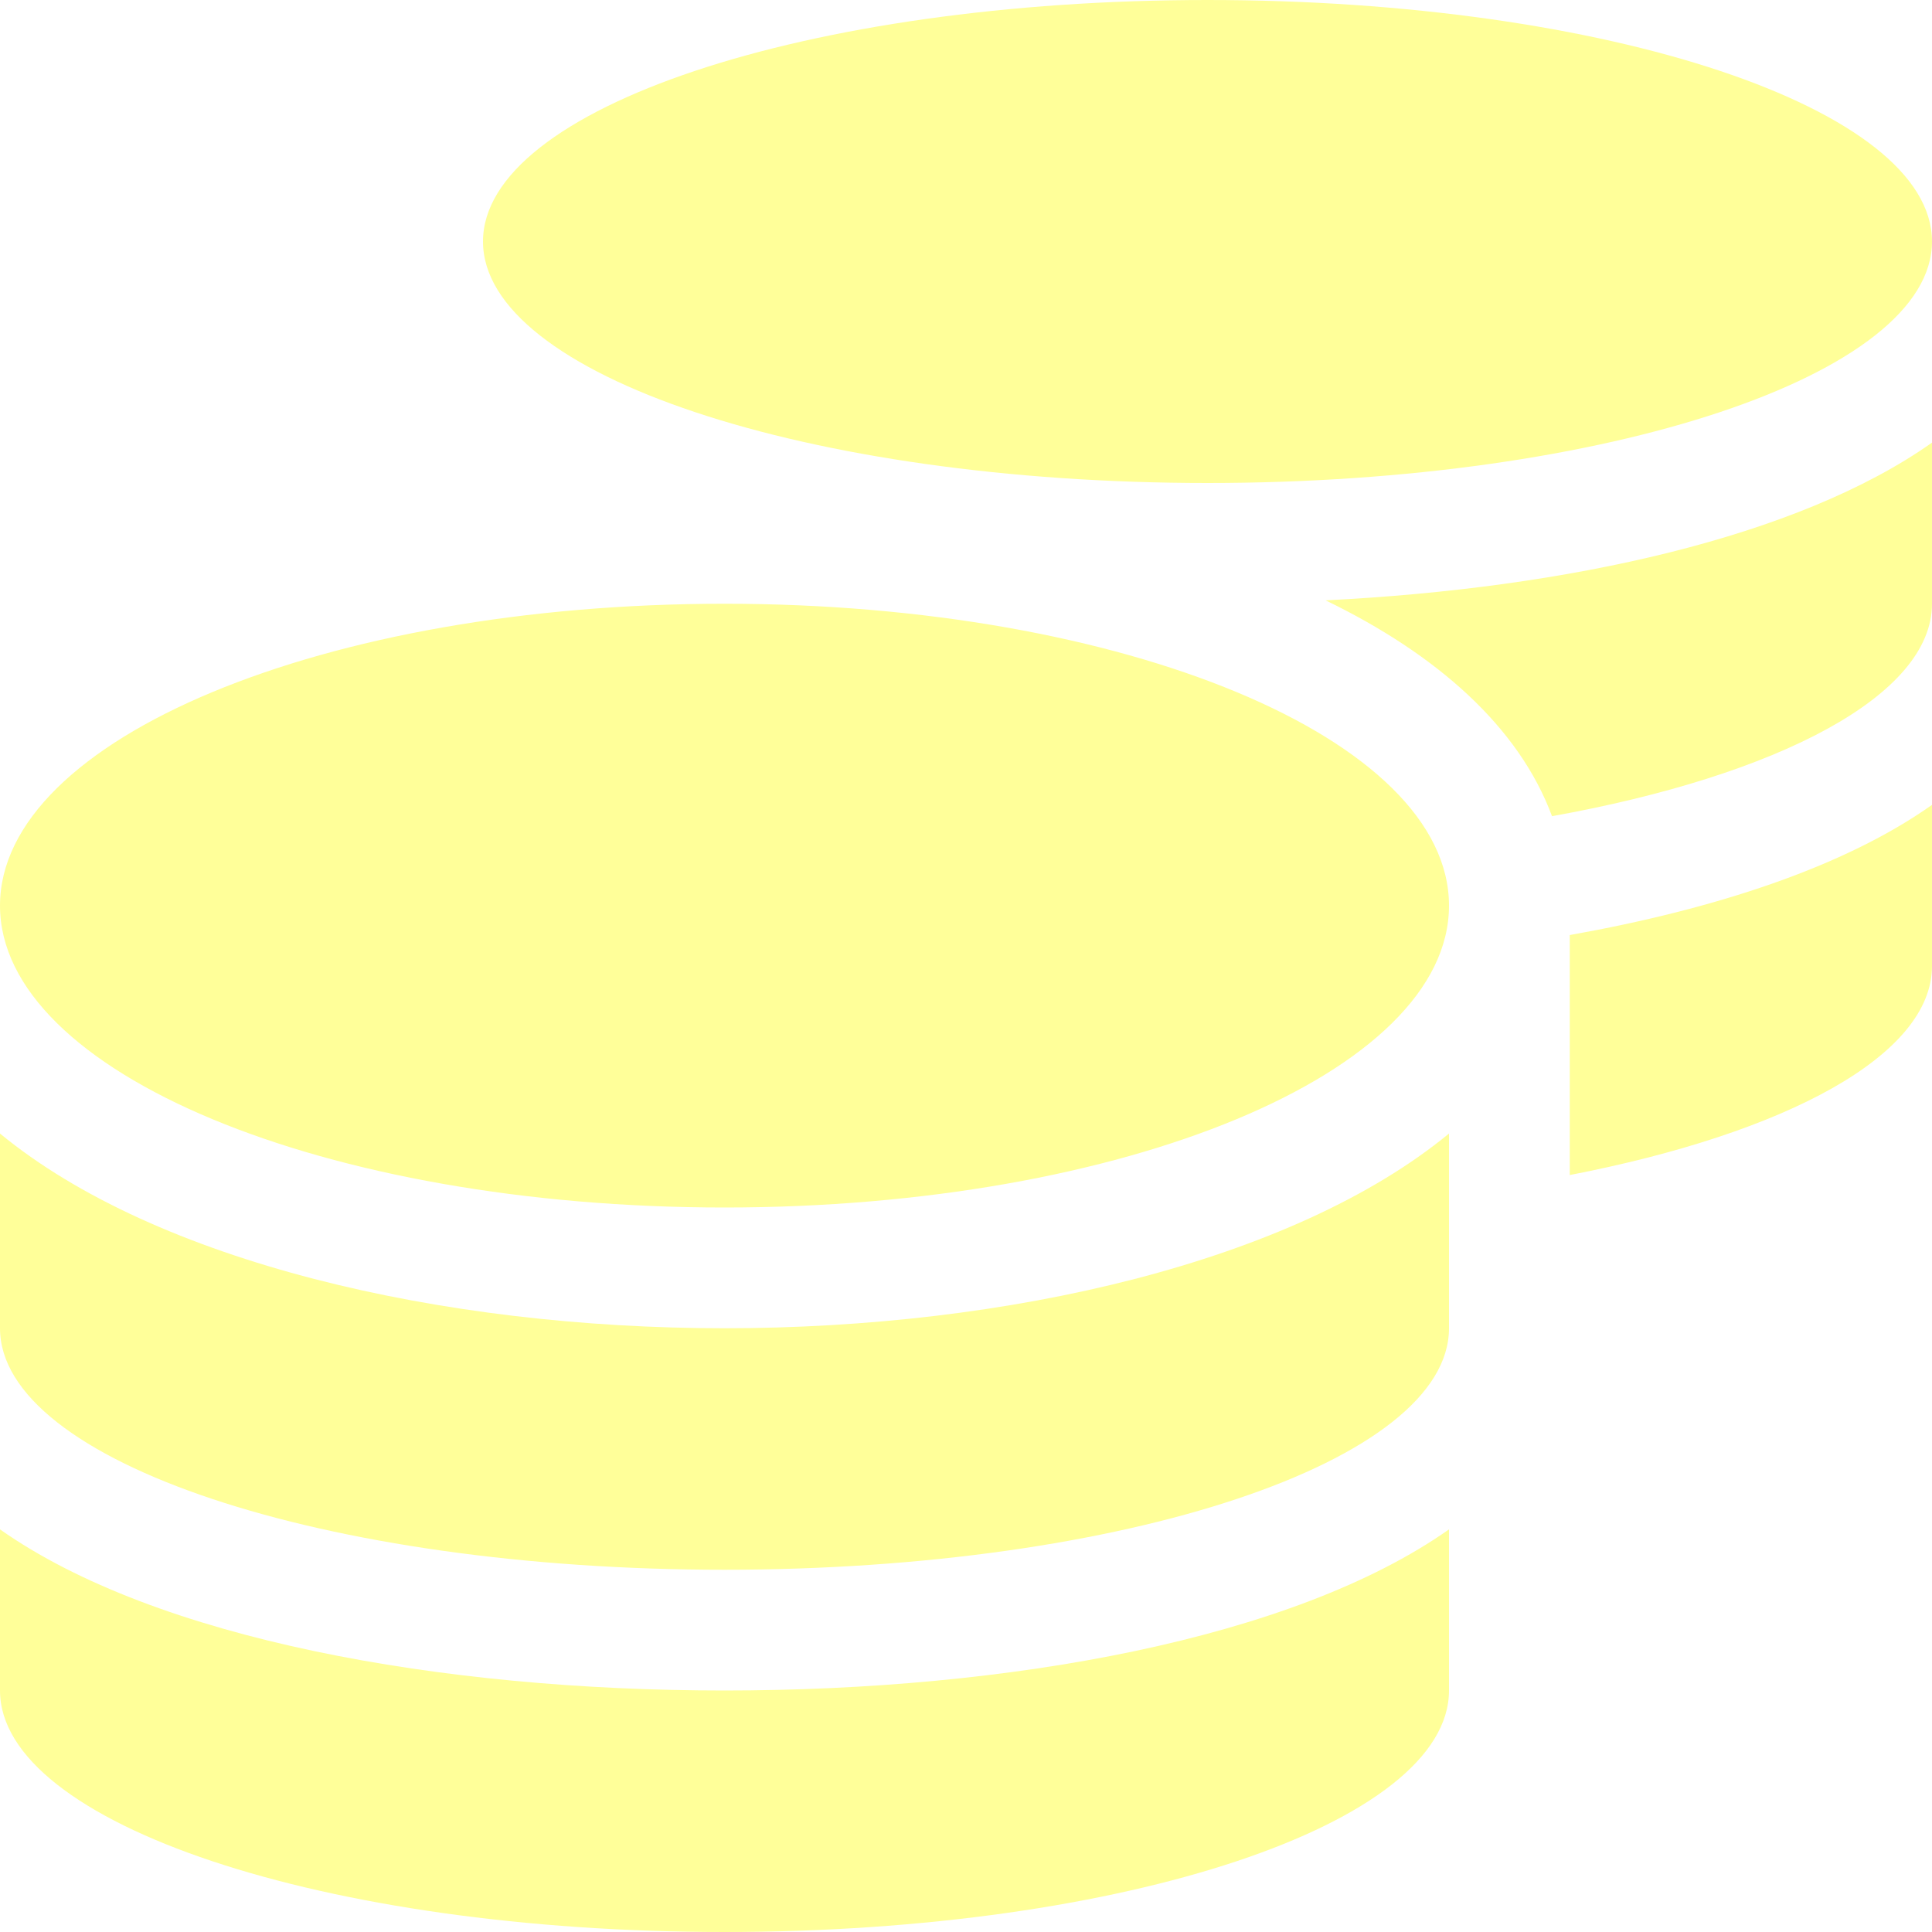
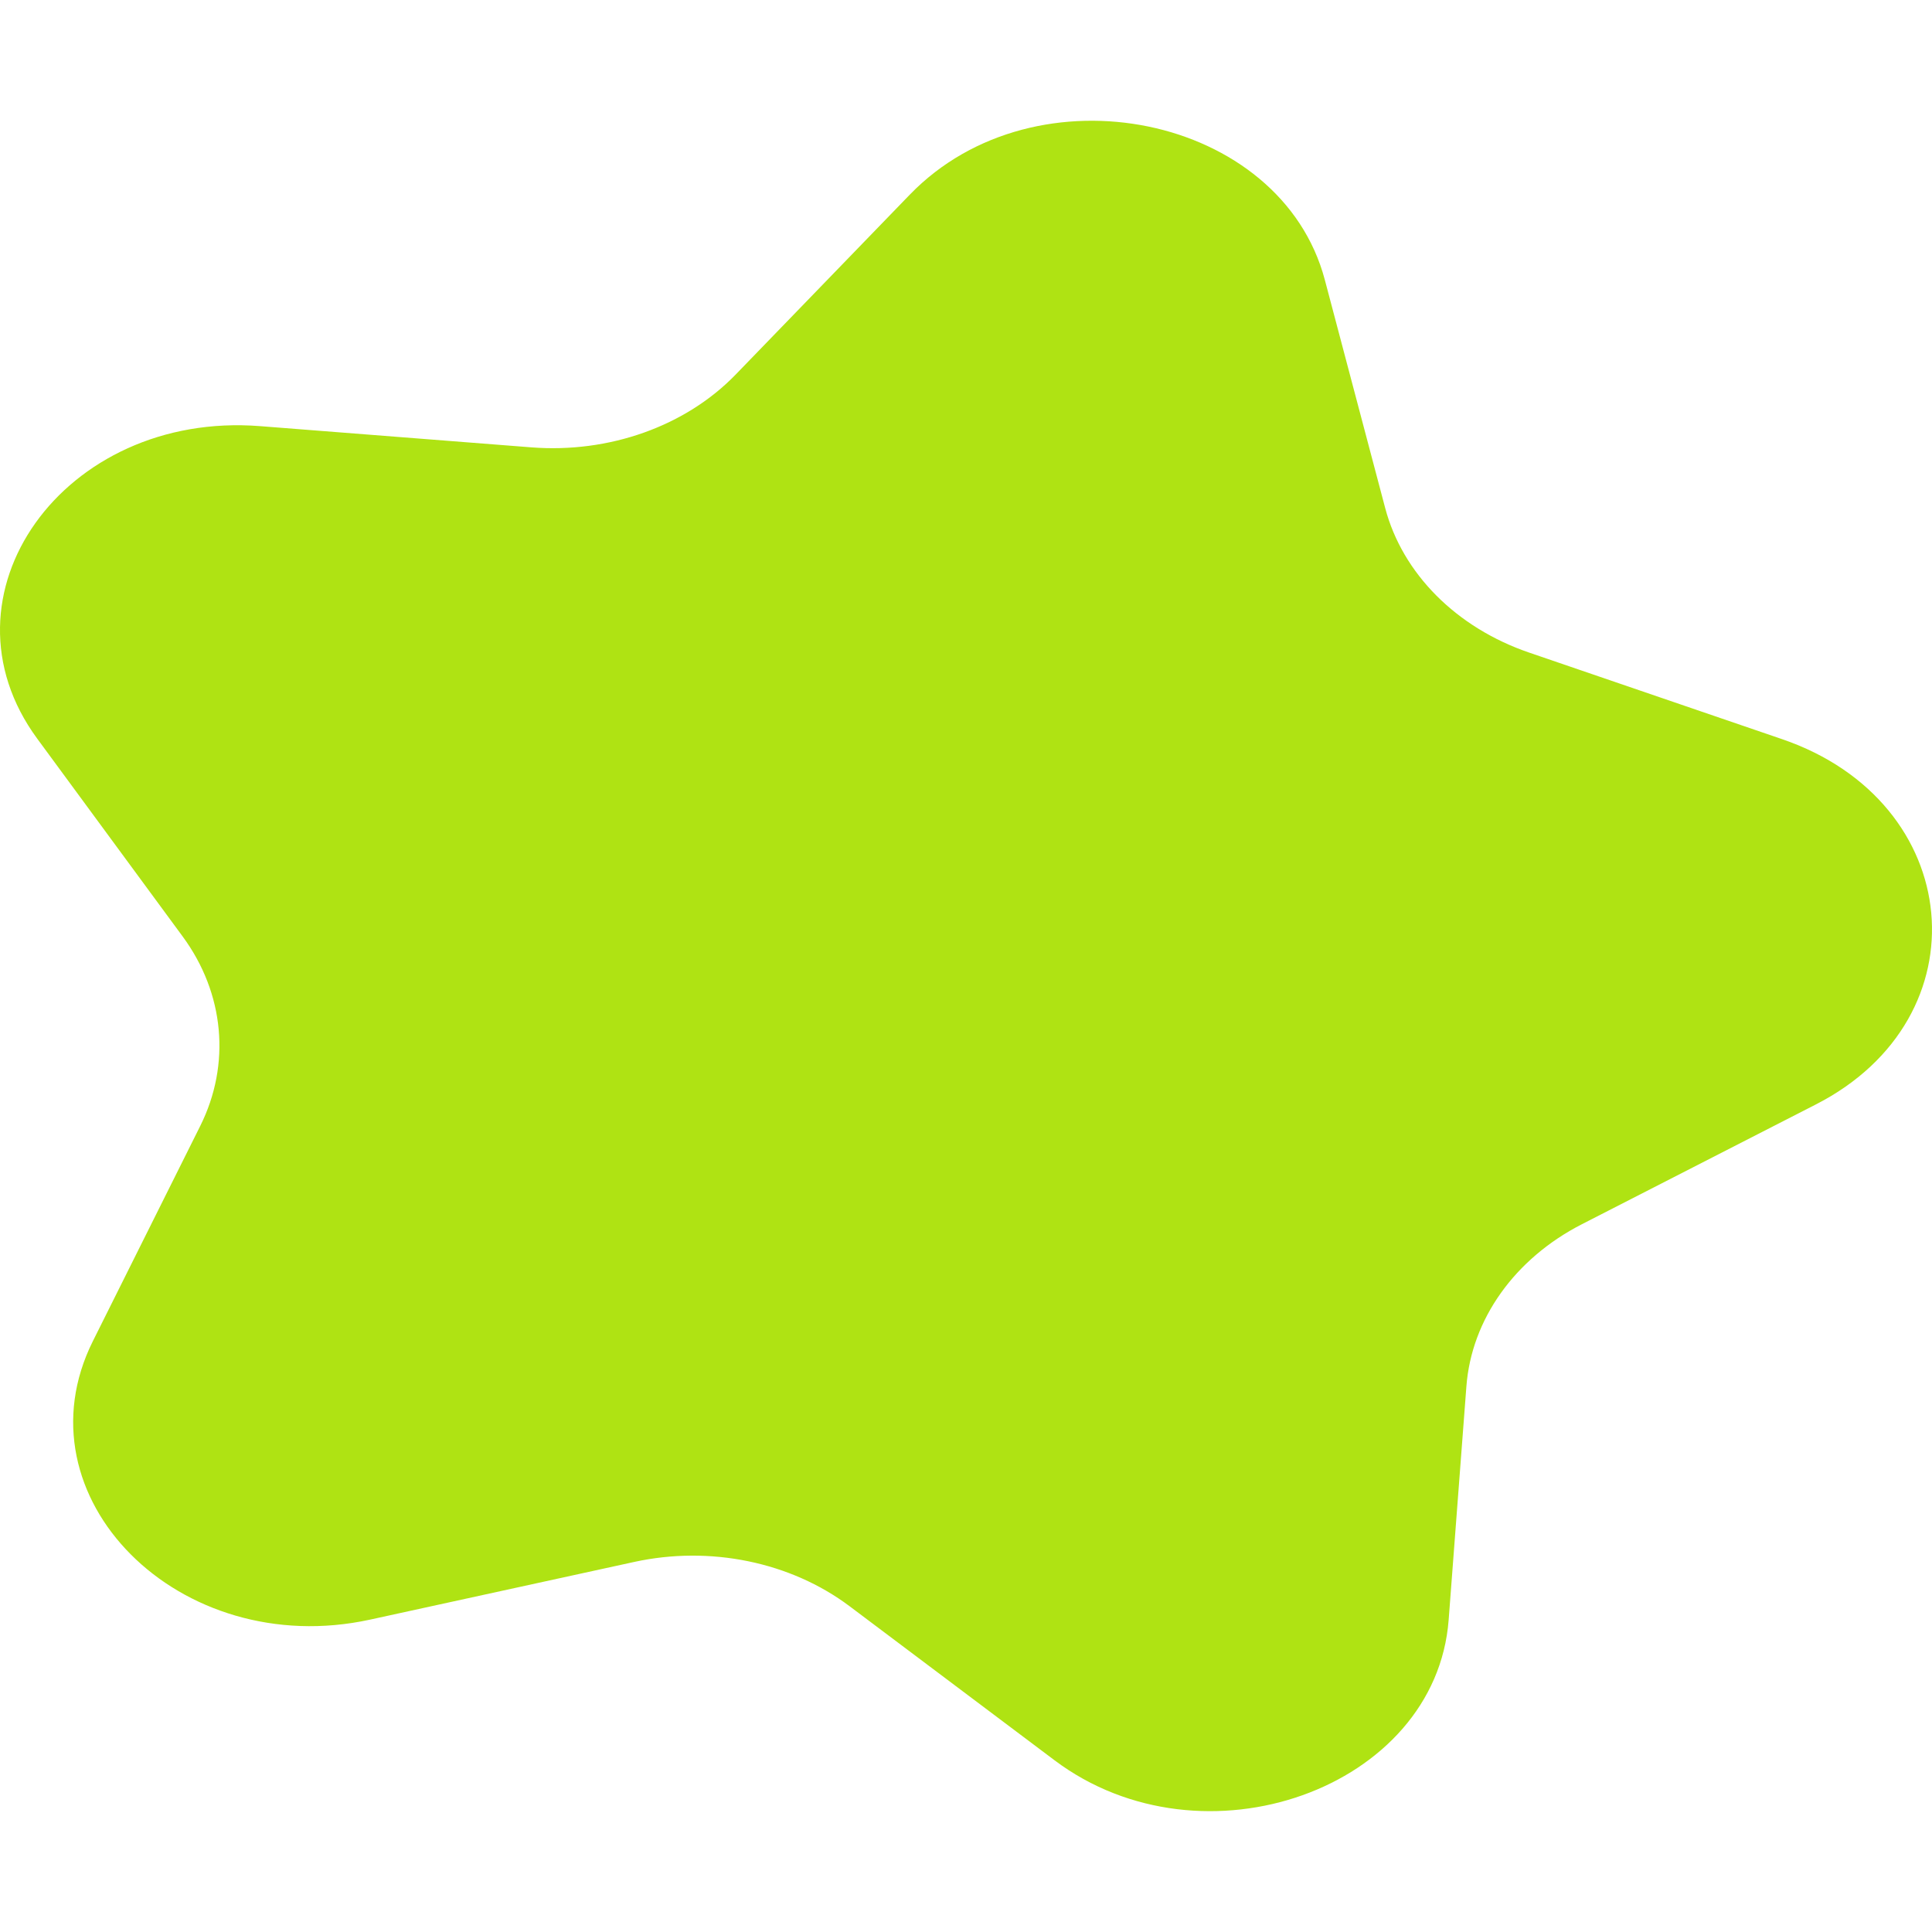
- <svg xmlns="http://www.w3.org/2000/svg" style="fill:#FFFF99;" viewBox="0 0 512 512">
-   <path d="M0 405.3V448c0 35.3 86 64 192 64s192-28.7 192-64v-42.7C342.7 434.4 267.2 448 192 448S41.3 434.4 0 405.3zM320 128c106 0 192-28.7 192-64S426 0 320 0 128 28.7 128 64s86 64 192 64zM0 300.4V352c0 35.3 86 64 192 64s192-28.7 192-64v-51.6c-41.3 34-116.9 51.6-192 51.6S41.3 334.4 0 300.4zm416 11c57.3-11.1 96-31.7 96-55.4v-42.7c-23.2 16.4-57.3 27.6-96 34.5v63.6zM192 160C86 160 0 195.8 0 240s86 80 192 80 192-35.8 192-80-86-80-192-80zm219.3 56.3c60-10.8 100.7-32 100.7-56.3v-42.7c-35.5 25.1-96.5 38.6-160.7 41.8 29.5 14.3 51.2 33.5 60 57.2z" />
+ <svg xmlns="http://www.w3.org/2000/svg" style="fill:#AFE313;" viewBox="0 0 512 512">
+   <path d="M472.29 195.89l-67.06-22.95c-19.28-6.6-33.54-20.92-38.14-38.3L351.1 74.19c-11.58-43.77-76.57-57.13-109.98-22.62l-46.14 47.67c-13.26 13.71-33.54 20.93-54.2 19.31l-71.88-5.62c-52.05-4.07-86.93 44.88-59.03 82.83l38.54 52.42c11.08 15.07 12.82 33.86 4.64 50.24L24.62 355.4c-20.59 41.25 22.84 84.87 73.49 73.81l69.96-15.28c20.11-4.39 41.45 0 57.07 11.73l54.32 40.83c39.32 29.56 101.04 7.57 104.45-37.22l4.7-61.86c1.35-17.79 12.8-33.86 30.63-42.99l62-31.74c44.88-22.96 39.59-80.17-8.95-96.79z" />
</svg>
